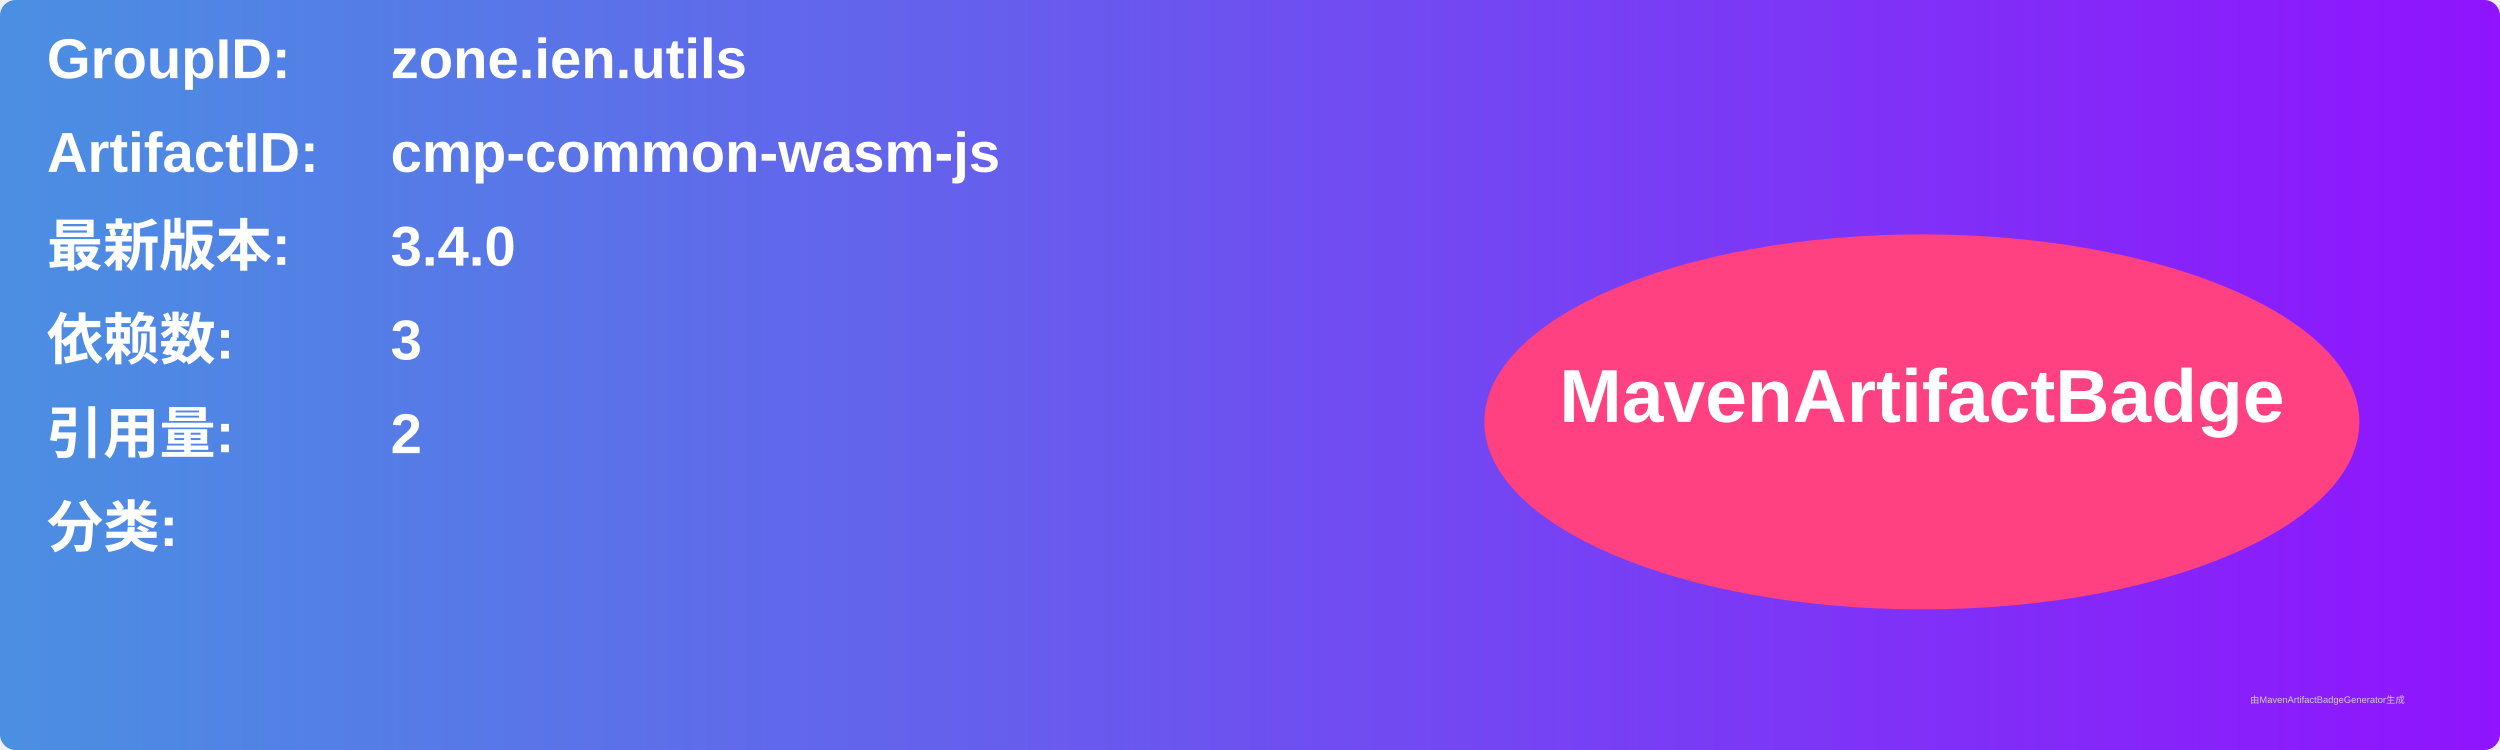
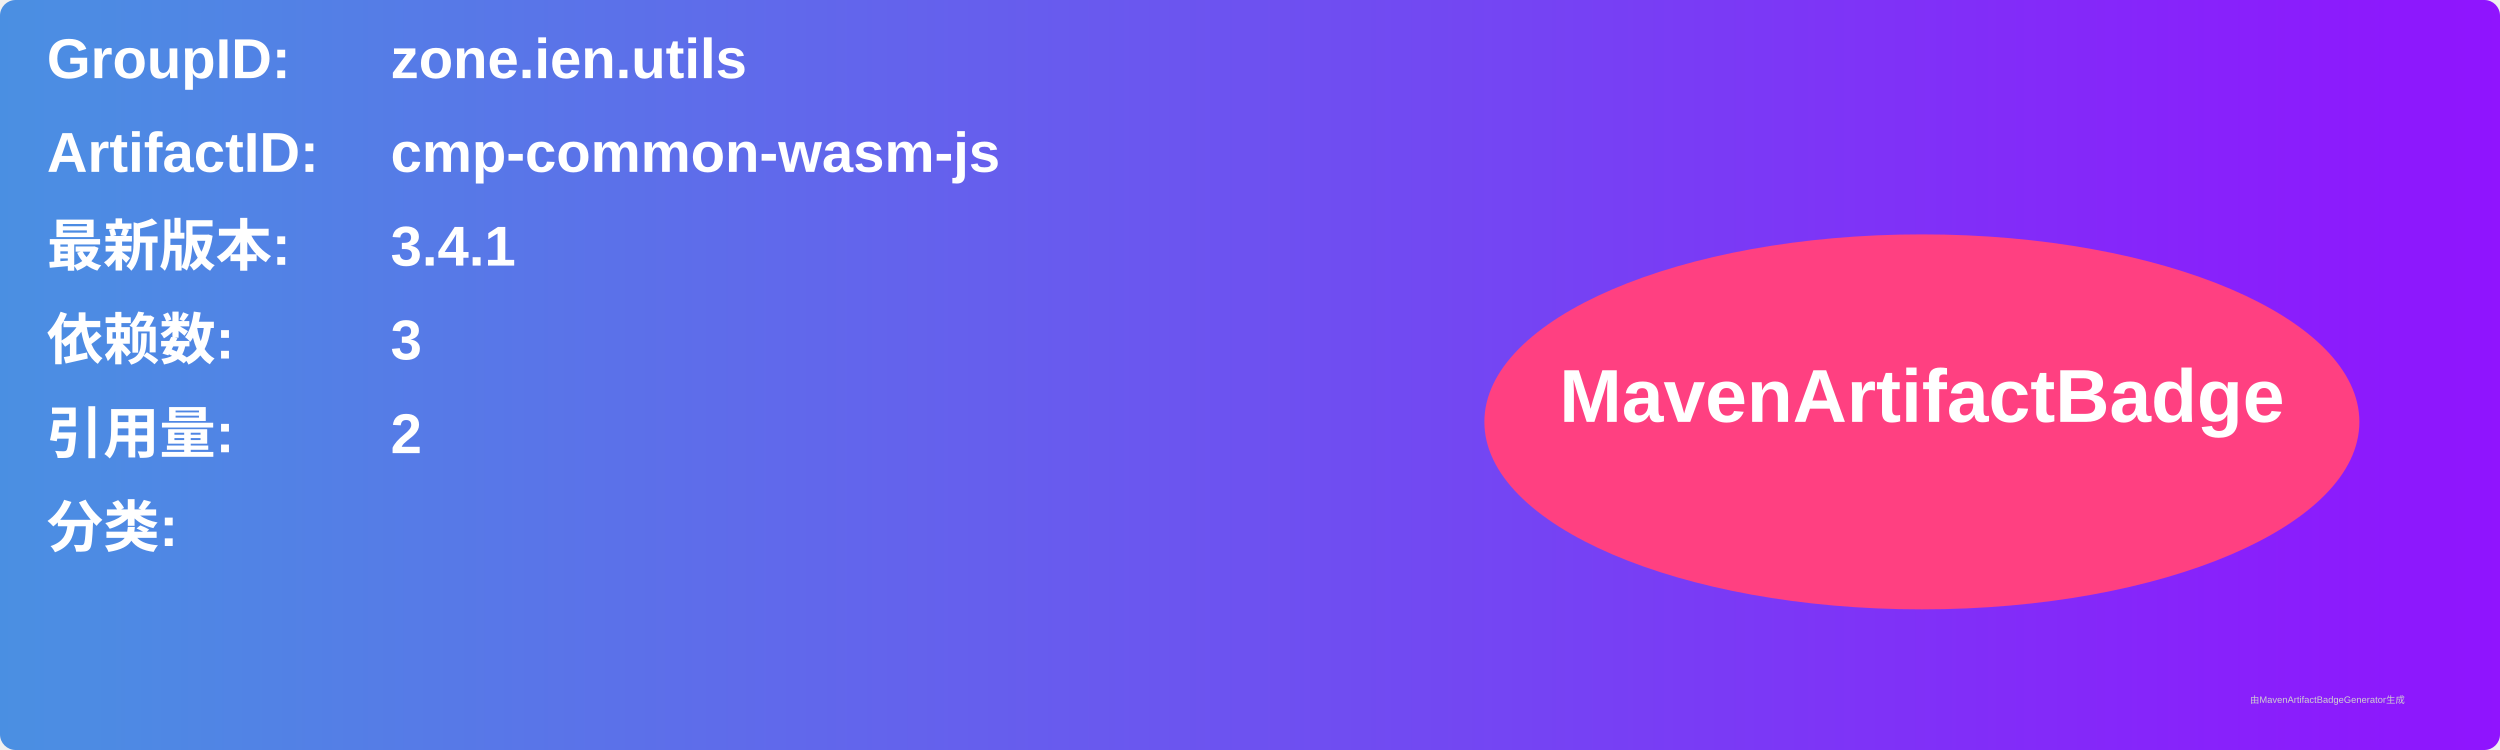
<svg xmlns="http://www.w3.org/2000/svg" width="800" height="240" viewBox="0 0 800 240">
  <linearGradient id="grad" x1="0%" y1="0%" x2="100%" y2="0%">
    <stop offset="0%" stop-color="#4a90e2" />
    <stop offset="100%" stop-color="#9013fe" />
  </linearGradient>
  <rect width="100%" height="100%" rx="5" ry="5" fill="url(#grad)" />
  <g transform="translate(15, 15)">
    <text x="0" y="10" font-family="Arial" font-size="18" fill="white" font-weight="bold" width="260">GroupID:</text>
    <text x="110" y="10" font-family="Arial" font-size="18" fill="white" font-weight="bold" width="460">zone.ien.utils</text>
    <text x="0" y="40" font-family="Arial" font-size="18" fill="white" font-weight="bold" width="260">ArtifactID:</text>
    <text x="110" y="40" font-family="Arial" font-size="18" fill="white" font-weight="bold" width="460">cmp-common-wasm-js</text>
    <text x="0" y="70" font-family="Arial" font-size="18" fill="white" font-weight="bold">最新版本:</text>
    <text x="110" y="70" font-family="Arial" font-size="18" fill="white" font-weight="bold">
-       <tspan font-weight="bold">3.4.0</tspan>
+       <tspan font-weight="bold">3.4.1</tspan>
    </text>
    <text x="0" y="100" font-family="Arial" font-size="18" fill="white" font-weight="bold">依赖数: </text>
    <text x="110" y="100" font-family="Arial" font-size="18" fill="white">
      <tspan font-weight="bold">3</tspan>
    </text>
    <text x="0" y="130" font-family="Arial" font-size="18" fill="white" font-weight="bold">引用量: </text>
    <text x="110" y="130" font-family="Arial" font-size="18" fill="white">
      <tspan font-weight="bold">2</tspan>
    </text>
    <text x="0" y="160" font-family="Arial" font-size="18" fill="white" font-weight="bold">分类:</text>
    <text x="10" y="190" font-family="Arial" font-size="10" fill="white">
      <tspan font-weight="bold" />
    </text>
    <ellipse cx="600" cy="120" rx="140" ry="60" fill="#ff4081" />
    <text x="600" y="120" text-anchor="middle" font-family="Arial" font-size="24" fill="white" font-weight="bold">MavenArtifactBadge</text>
  </g>
  <text x="720" y="225" font-family="Arial" font-size="3" fill="#d0d0d0">由MavenArtifactBadgeGenerator生成</text>
</svg>
